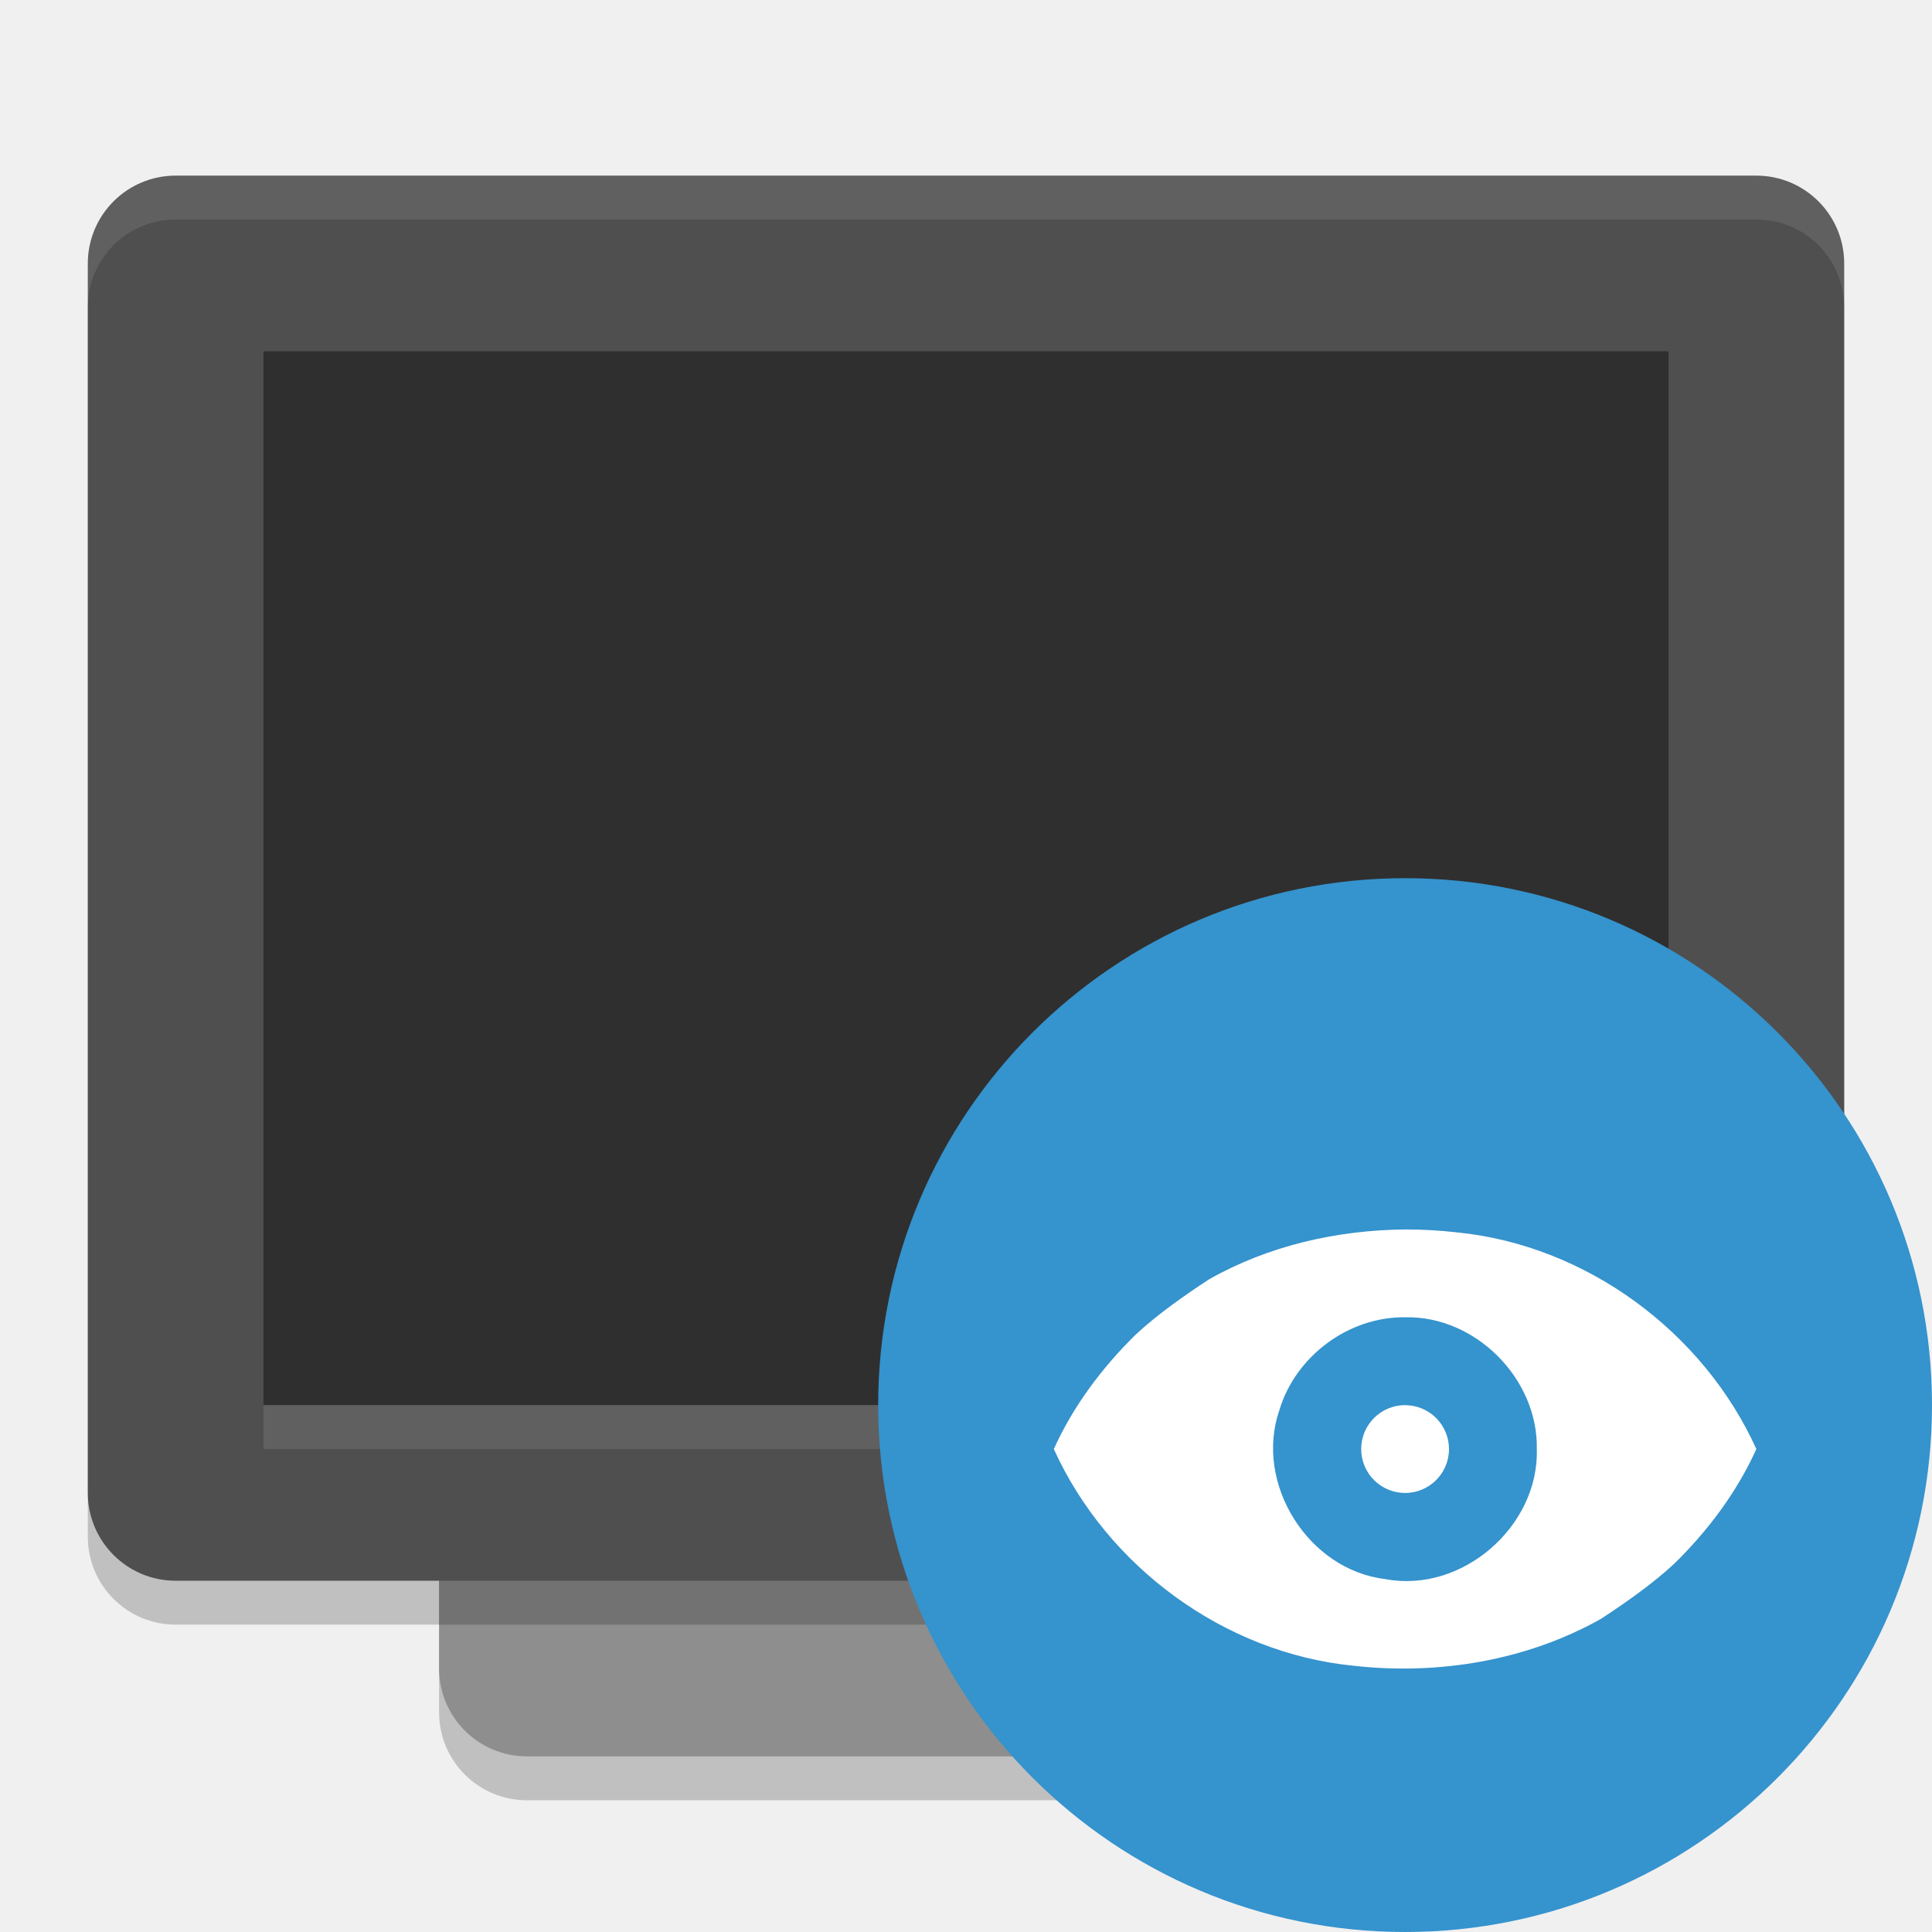
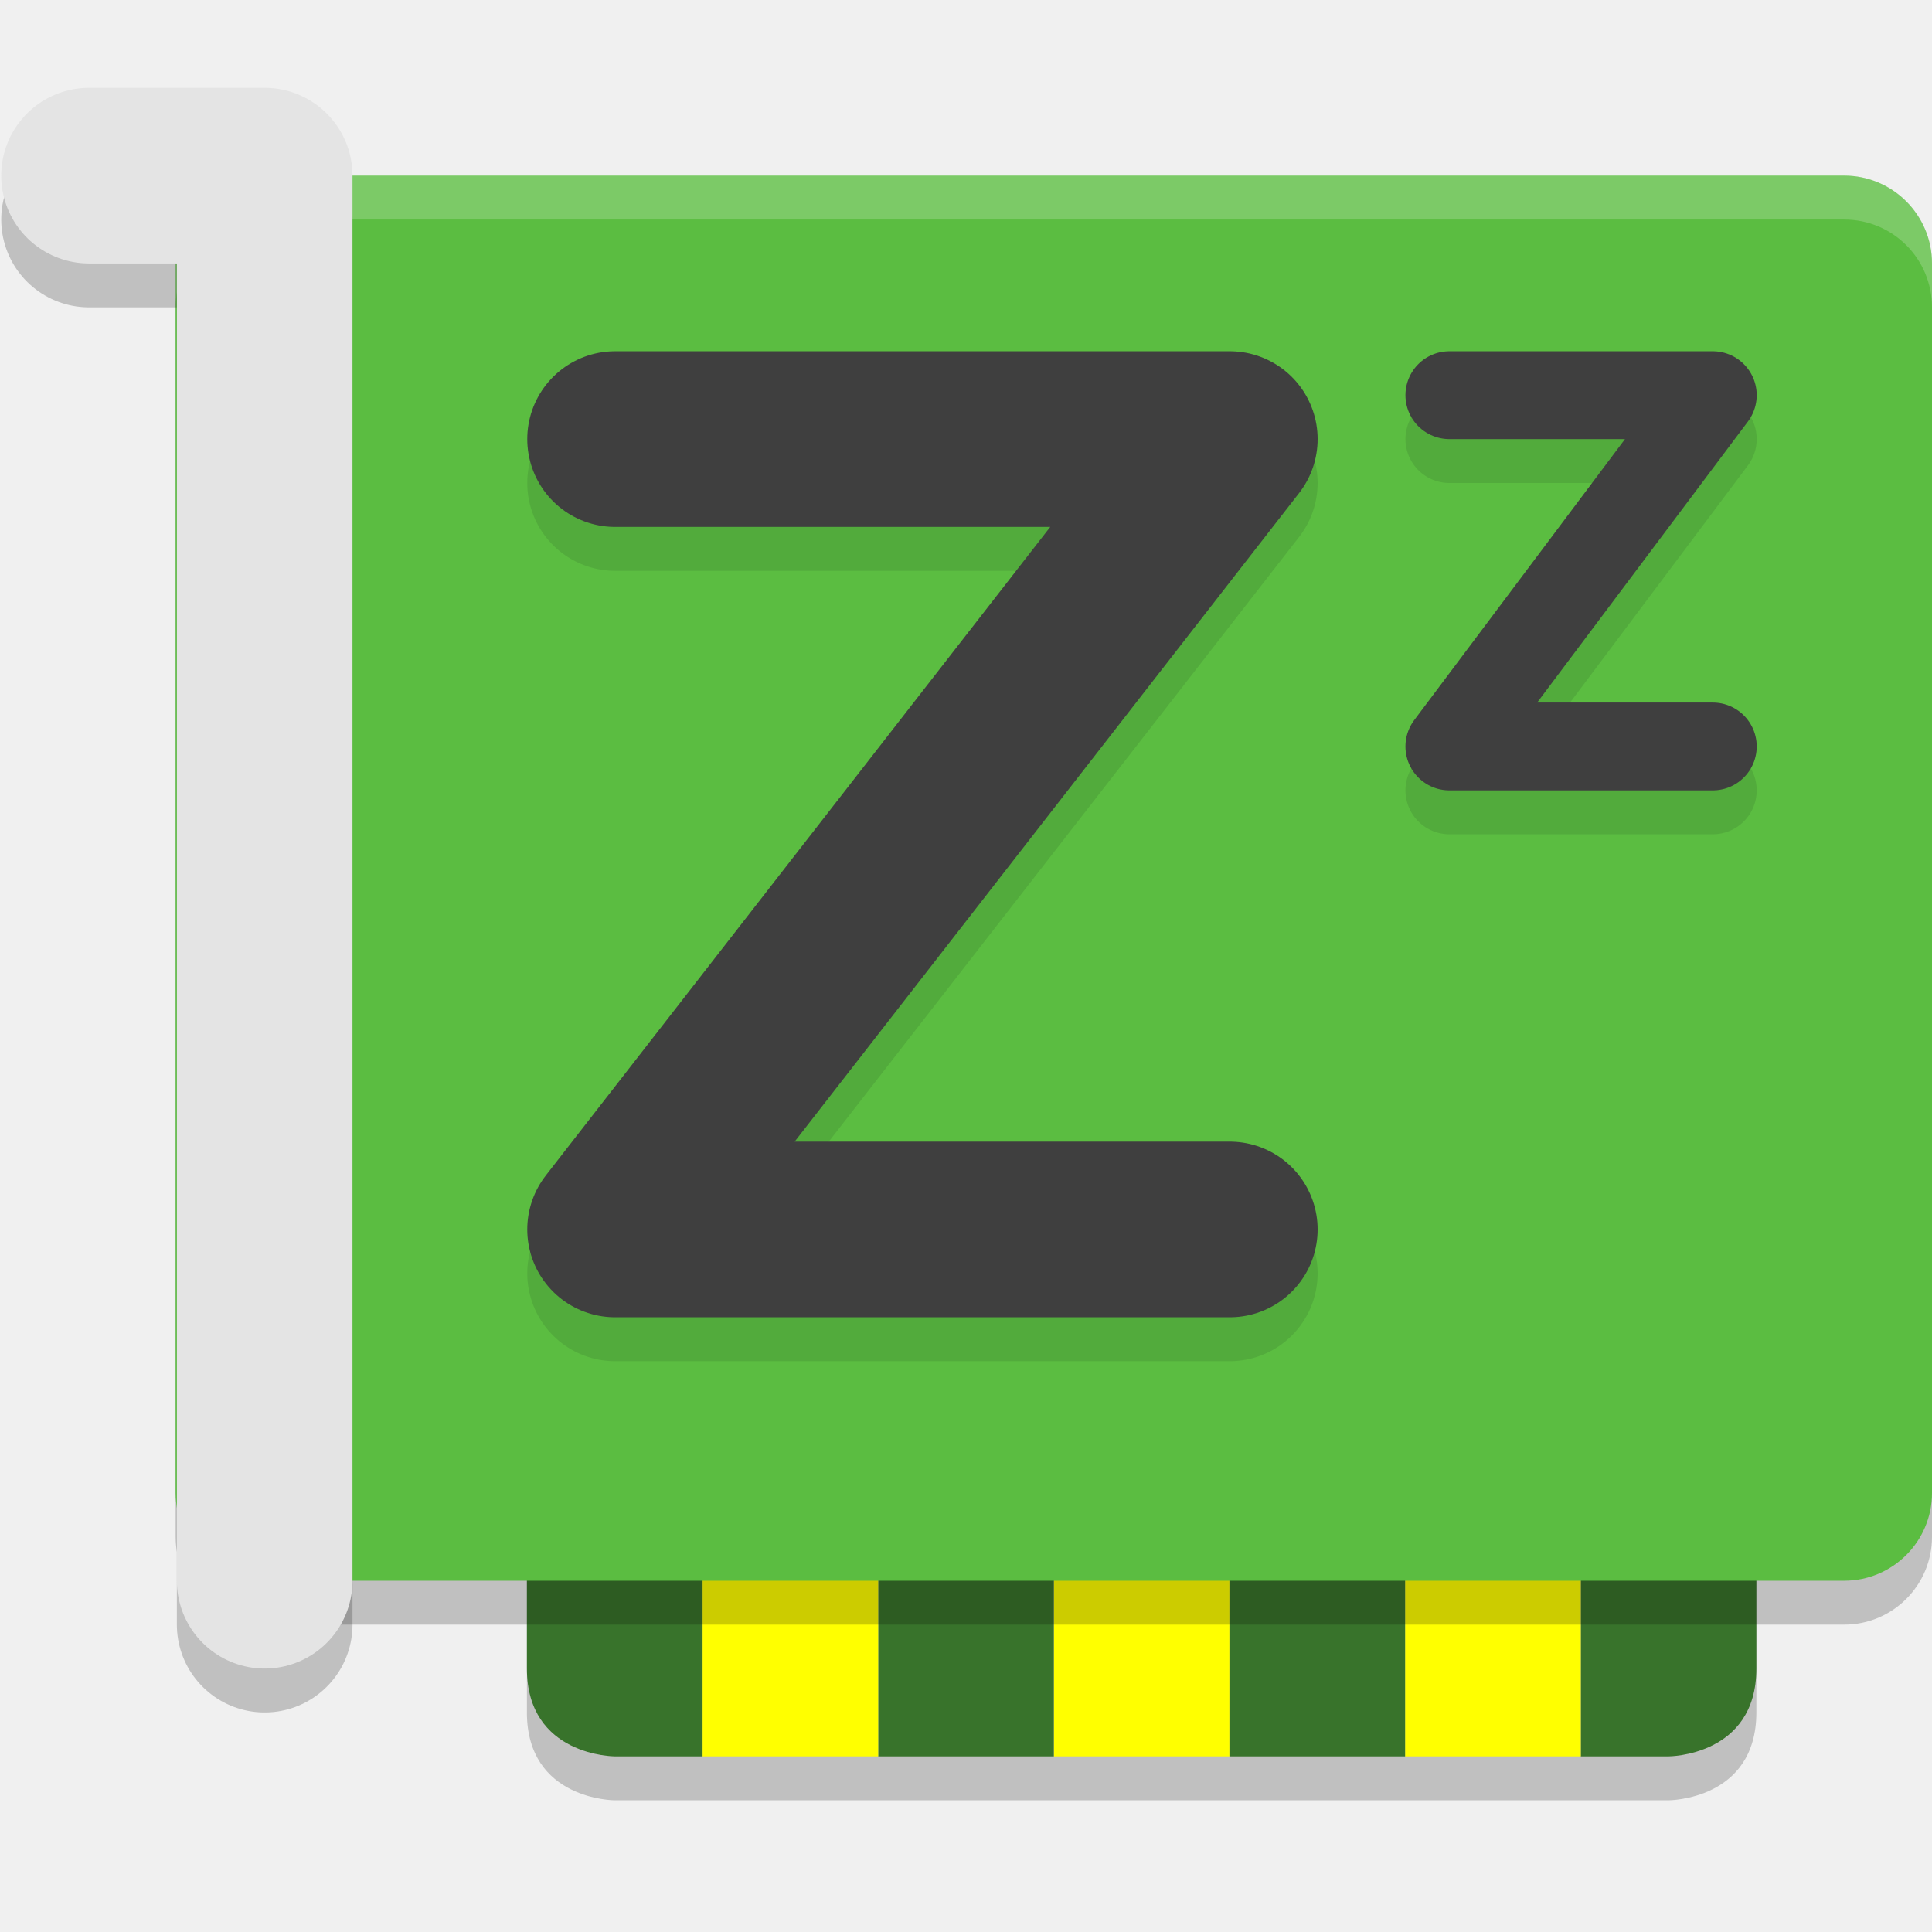
- <svg xmlns="http://www.w3.org/2000/svg" width="22" height="22" version="1.1" viewBox="0 0 44 44">
-   <g transform="translate(-2,-2)">
-     <rect style="opacity:0.2" width="32" height="24" x="-43" y="-36" rx="2" ry="2" transform="matrix(0,-1,-1,0,0,0)" />
-     <rect style="fill:#8e8e8e" width="32" height="24" x="-42" y="-36" rx="2" ry="2" transform="matrix(0,-1,-1,0,0,0)" />
-     <rect style="opacity:0.2" width="32" height="40" x="-39" y="-44" rx="2" ry="2" transform="matrix(0,-1,-1,0,0,0)" />
-     <rect style="fill:#4f4f4f" width="32" height="40" x="-38" y="-44" rx="2" ry="2" transform="matrix(0,-1,-1,0,0,0)" />
-     <rect style="opacity:0.4" width="24" height="32" x="-34" y="-40" rx="0" ry="0" transform="matrix(0,-1,-1,0,0,0)" />
-     <path style="opacity:0.1;fill:#ffffff" d="M 6,6 C 4.892,6 4,6.892 4,8 V 9 C 4,7.892 4.892,7 6,7 H 42 C 43.108,7 44,7.892 44,9 V 8 C 44,6.892 43.108,6 42,6 Z" />
-     <rect style="opacity:0.1;fill:#ffffff" width="32" height="1" x="8" y="34" />
-     <circle style="fill:#3593cd" cx="34" cy="34" r="12" />
-     <path style="fill:#ffffff" d="M 34,30 C 32.449,30.015 30.888,30.369 29.537,31.135 28.999,31.486 28.352,31.939 27.865,32.395 27.099,33.146 26.443,34.021 26,35.001 27.215,37.681 29.886,39.646 32.824,39.936 34.752,40.154 36.769,39.821 38.463,38.867 39.001,38.516 39.648,38.063 40.135,37.607 40.901,36.856 41.557,35.981 42,35.001 40.785,32.321 38.114,30.356 35.176,30.066 34.786,30.021 34.393,30 34,30 Z M 34,32 C 35.607,31.965 37.03,33.402 37,35.001 37.051,36.768 35.291,38.293 33.551,37.963 31.793,37.756 30.559,35.785 31.137,34.114 31.506,32.885 32.713,31.985 34,32 Z M 34,34.001 A 1,1 0 0 0 33,35.001 1,1 0 0 0 34,36.001 1,1 0 0 0 35,35.001 1,1 0 0 0 34,34.002 Z" />
-   </g>
+ <svg xmlns="http://www.w3.org/2000/svg" width="22" height="22" version="1.1" viewBox="0 0 22 22">
+   <path style="opacity:0.2" d="m 6,16.5 v 3 C 6,20.5 7,20.5 7,20.5 h 1 2 2 2 2 2 1 c 0,0 1,0 1,-1 V 16.5 h -2 -2 -2 -2 -2 -2 z" />
+   <path d="m 20,16 h -2 v 4 h 1 c 0,0 1,0 1,-1 z" style="fill:#38732b" />
+   <rect style="fill:#ffff00" width="2" height="4" x="12" y="16" />
+   <rect width="2" height="4" x="10" y="16" style="fill:#38732b" />
+   <rect width="2" height="4" x="8" y="16" style="fill:#ffff00" />
+   <path style="fill:#38732b" d="m 6,16 h 2 v 4 H 7 c 0,0 -1,0 -1,-1 z" />
+   <rect style="fill:#ffff00" width="2" height="4" x="16" y="16" />
+   <rect width="2" height="4" x="14" y="16" style="fill:#38732b" />
+   <rect width="16" height="20" x="-18.5" y="-22" rx="1" ry="1" transform="matrix(0,-1,-1,0,0,0)" style="opacity:0.2" />
+   <rect style="fill:#5bbd41" width="16" height="20" x="-18" y="-22" rx="1" ry="1" transform="matrix(0,-1,-1,0,0,0)" />
+   <path d="M 7.004,5.5 H 14.004 L 7.004,14.5 h 7" style="opacity:0.1;fill:none;stroke:#00090e;stroke-width:2;stroke-linecap:round;stroke-linejoin:round" />
+   <path style="fill:none;stroke:#3f3f3f;stroke-width:2;stroke-linecap:round;stroke-linejoin:round" d="M 7.004,5 H 14.004 L 7.004,14 h 7" />
+   <path style="opacity:0.1;fill:none;stroke:#00090e;stroke-width:1;stroke-linecap:round;stroke-linejoin:round" d="m 16.504,5 h 3 L 16.504,9 h 3" />
+   <path d="m 16.504,4.5 h 3 L 16.504,8.5 h 3" style="fill:none;stroke:#3f3f3f;stroke-width:1;stroke-linecap:round;stroke-linejoin:round" />
+   <path style="opacity:0.2;fill:#ffffff" d="M 3,2 C 2.446,2 2,2.446 2,3 V 3.5 C 2,2.946 2.446,2.5 3,2.5 H 21 c 0.554,0 1,0.446 1,1 V 3 c 0,-0.554 -0.446,-1 -1,-1 z" />
+   <path d="m 1.014,2.5 h 2 v 16 0 0" style="opacity:0.2;fill:none;stroke:#000000;stroke-width:2;stroke-linecap:round;stroke-linejoin:round" />
+   <path style="fill:none;stroke:#e4e4e4;stroke-width:2;stroke-linecap:round;stroke-linejoin:round" d="m 1.014,2 h 2 v 16 0 0" />
</svg>
